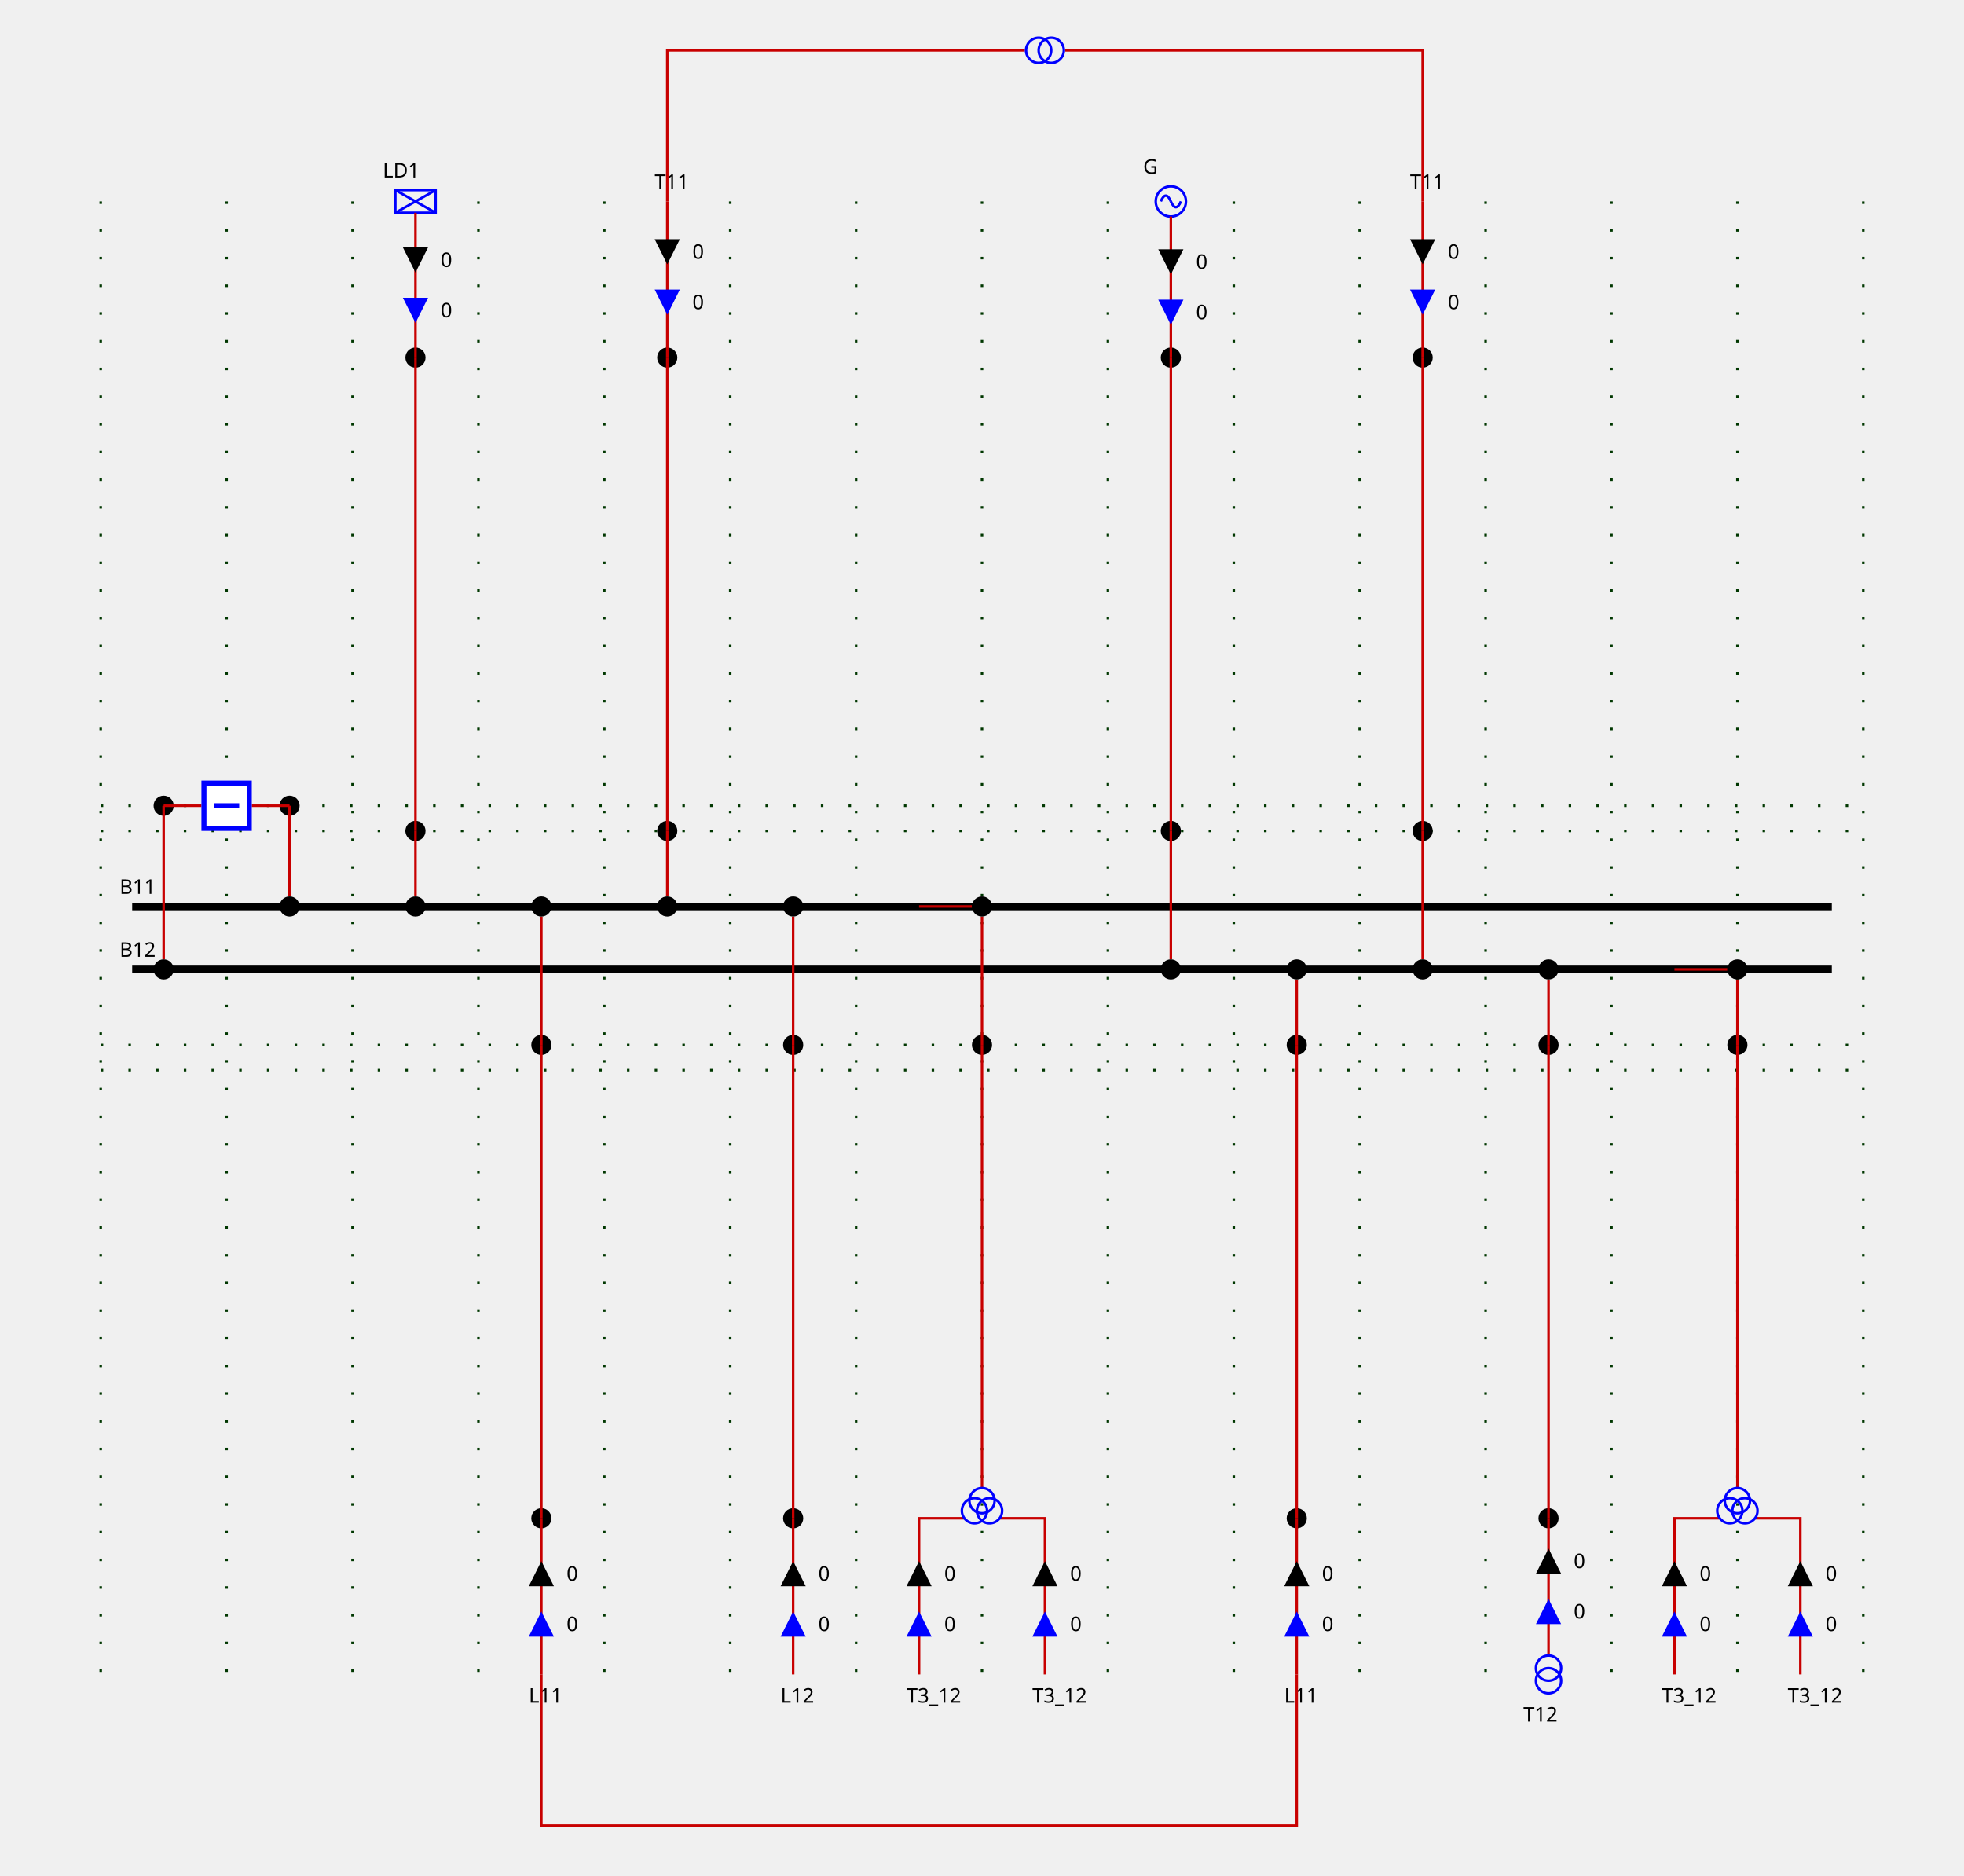
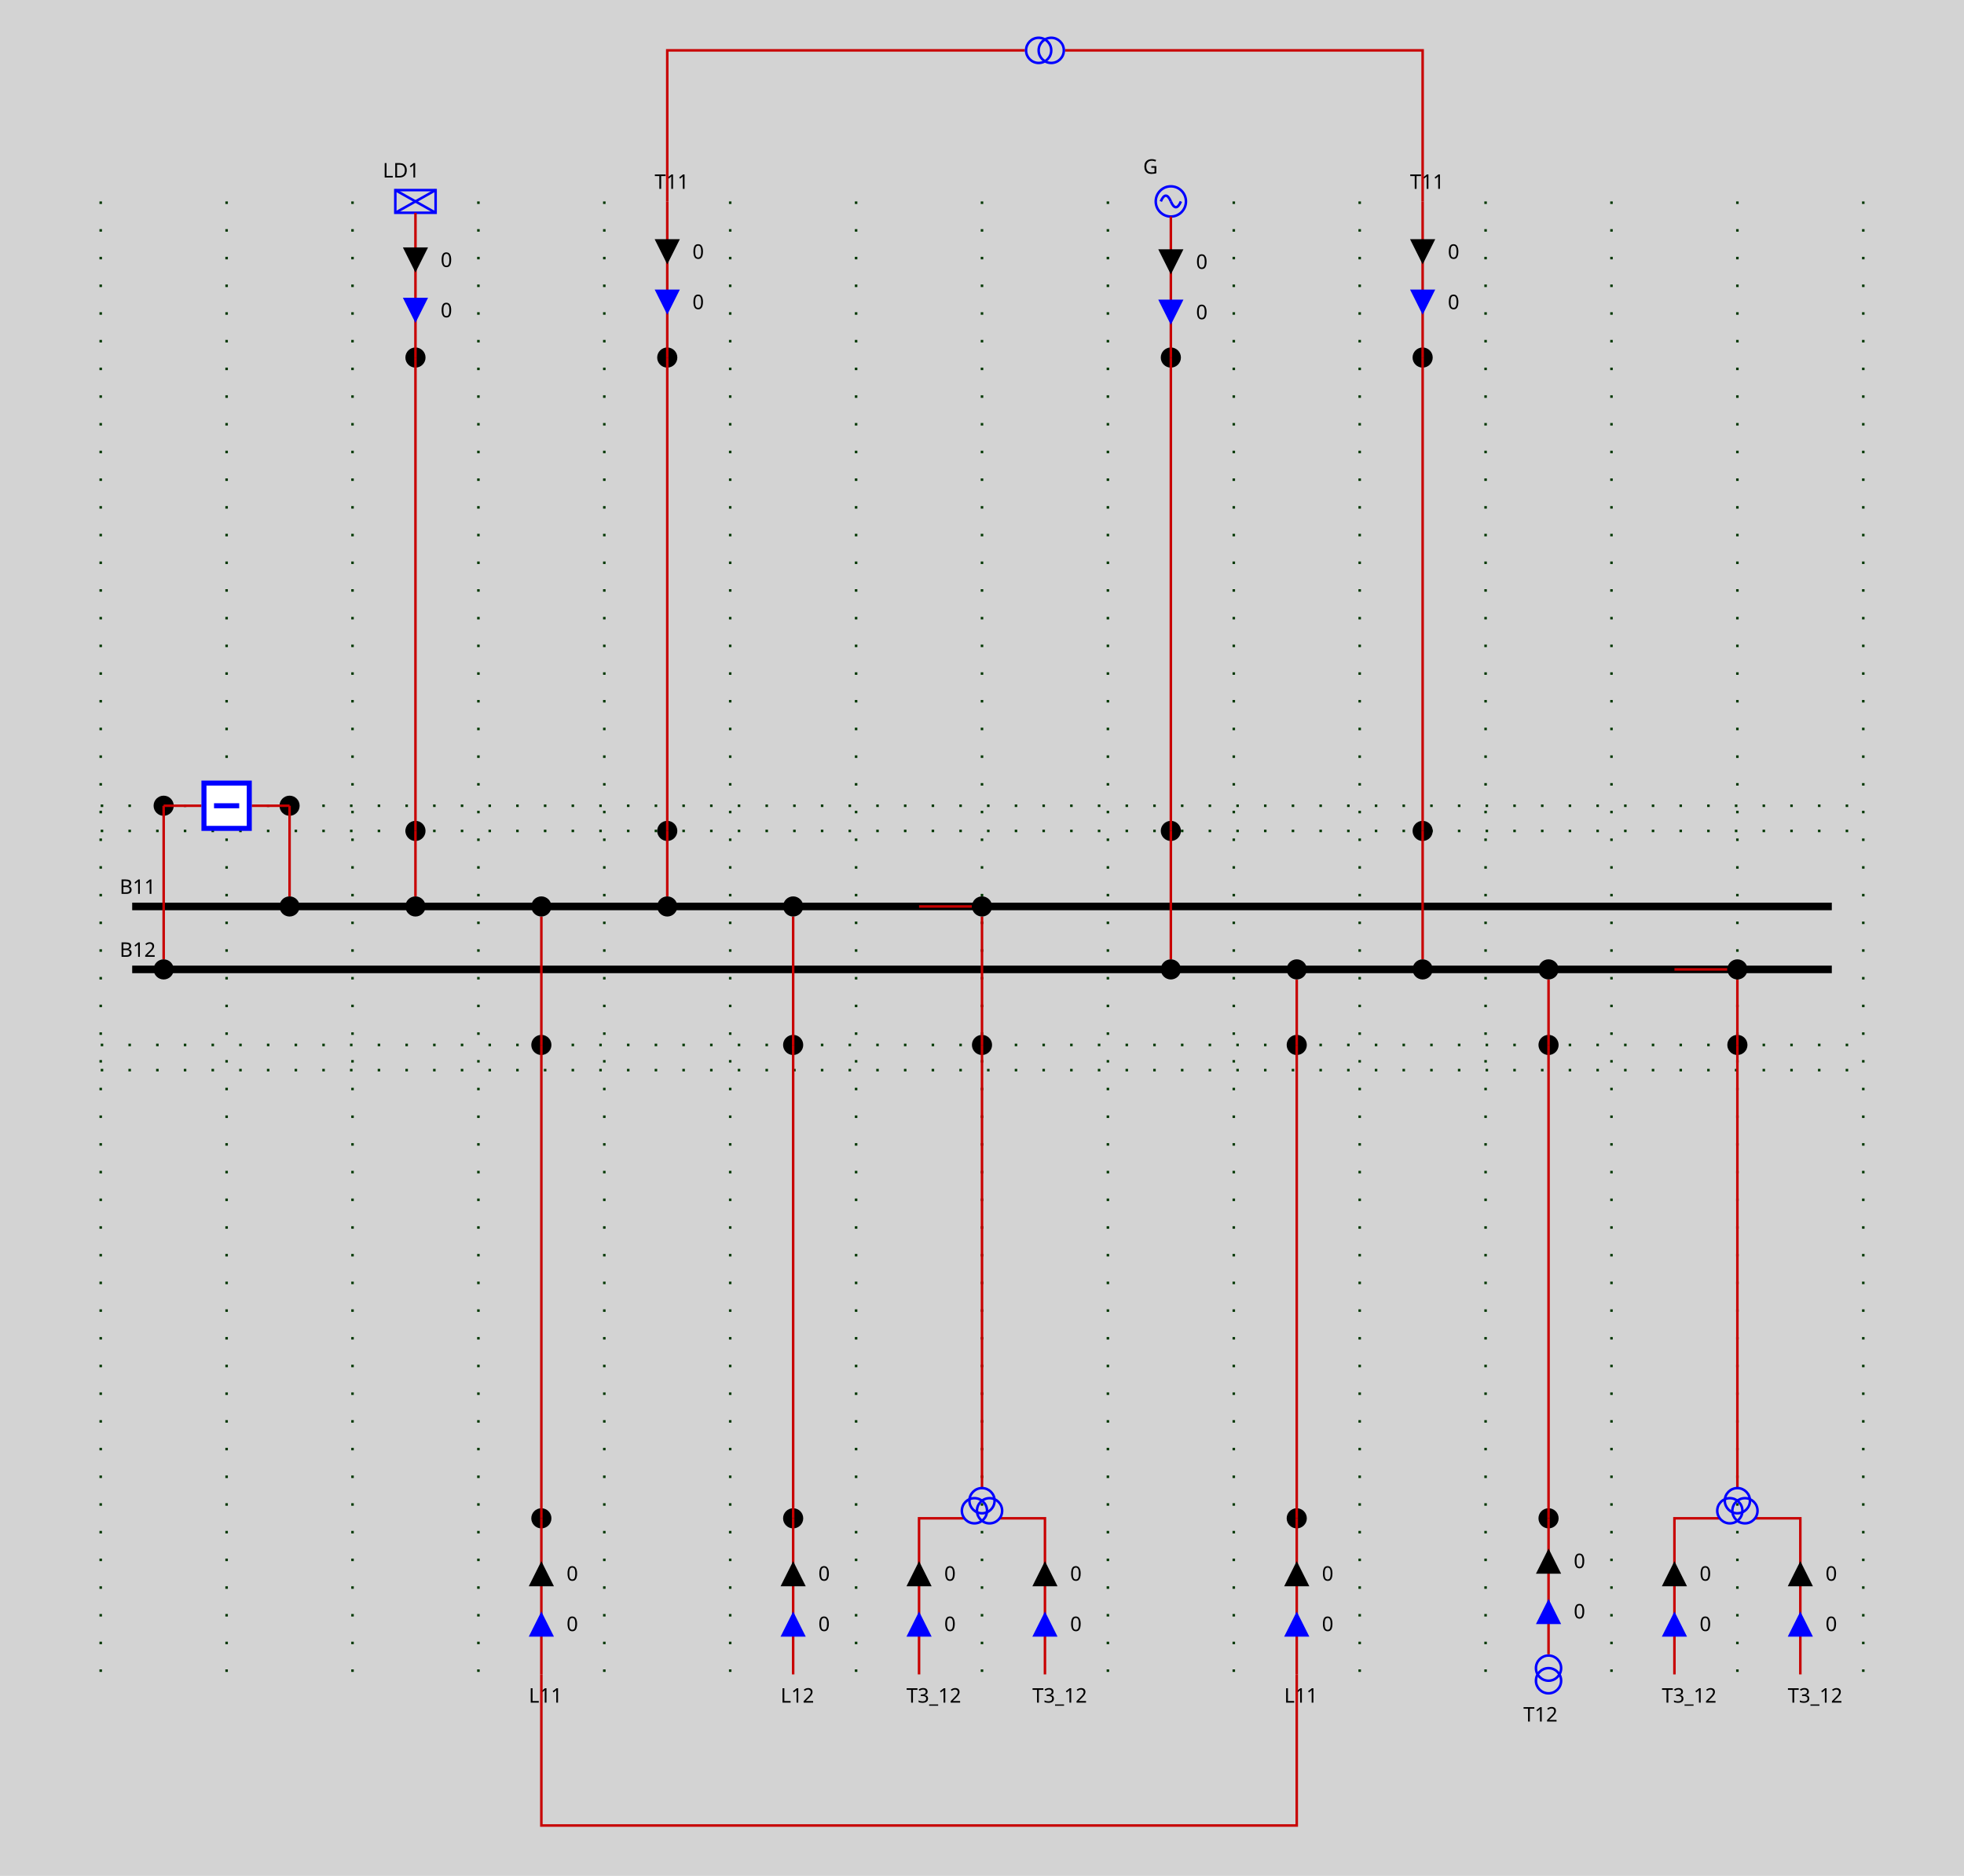
<svg xmlns="http://www.w3.org/2000/svg" height="745.0" viewBox="0 0 780.0 745.0" width="780.0">
  <style>
        
.sld-up .sld-arrow-down {visibility: hidden}
.sld-down .sld-arrow-up {visibility: hidden}
.sld-closed .sld-sw-open {visibility: hidden}
.sld-open .sld-sw-closed {visibility: hidden}
.sld-hidden-node {visibility: hidden}
polyline {fill: none}
.sld-top-feeder .sld-label {dominant-baseline: auto}
.sld-bottom-feeder .sld-label {dominant-baseline: hanging}
.sld-arrow-p .sld-label {dominant-baseline: middle}
.sld-arrow-q .sld-label {dominant-baseline: middle}
.sld-constant-color {stroke: blue; fill: none}
.sld-wire.sld-constant-color {stroke: #c80000}
.sld-node.sld-constant-color {stroke: none; fill: black}
.sld-bus-connection.sld-constant-color {stroke: black}
.sld-busbar-section.sld-constant-color {stroke: black}
.sld-disconnector.sld-constant-color {stroke: black}
.sld-label {stroke: none; fill: black}
+ .sld-frame {fill: lightgrey}
.sld-busbar-section {stroke-width: 3}
.sld-breaker {stroke-width: 2; fill:white}
.sld-disconnector {stroke-width: 3}
.sld-bus-connection {stroke-width: 4}
.sld-vsc {font-size: 7.43px}
.sld-grid {stroke: #003700; stroke-dasharray: 1,10}
.sld-arrow-p {fill:black}
.sld-arrow-q {fill:blue}
.sld-label {font: 8px "Verdana"}
.sld-graph-label {font: 12px "Verdana"}
.sld-flash {stroke: none; fill: black}
.sld-lock {stroke: none; fill: black}


    </style>
+   <rect class="sld-frame" height="100%" width="100%" />
  <g>
    <g class="sld-grid" id="GRID_VL1">
      <line x1="40.0" x2="40.0" y1="80.0" y2="665.0" />
      <line x1="90.0" x2="90.0" y1="80.0" y2="665.0" />
      <line x1="140.0" x2="140.0" y1="80.0" y2="665.0" />
      <line x1="190.0" x2="190.0" y1="80.0" y2="665.0" />
      <line x1="240.0" x2="240.0" y1="80.0" y2="665.0" />
      <line x1="290.0" x2="290.0" y1="80.0" y2="665.0" />
      <line x1="340.0" x2="340.0" y1="80.0" y2="665.0" />
      <line x1="390.0" x2="390.0" y1="80.0" y2="665.0" />
      <line x1="440.0" x2="440.0" y1="80.0" y2="665.0" />
      <line x1="490.0" x2="490.0" y1="80.0" y2="665.0" />
      <line x1="540.0" x2="540.0" y1="80.0" y2="665.0" />
      <line x1="590.0" x2="590.0" y1="80.0" y2="665.0" />
      <line x1="640.0" x2="640.0" y1="80.0" y2="665.0" />
      <line x1="690.0" x2="690.0" y1="80.0" y2="665.0" />
      <line x1="740.0" x2="740.0" y1="80.0" y2="665.0" />
      <line x1="40.0" x2="740.0" y1="330.0" y2="330.0" />
      <line x1="40.0" x2="740.0" y1="415.0" y2="415.0" />
      <line x1="40.0" x2="740.0" y1="320.0" y2="320.0" />
      <line x1="40.0" x2="740.0" y1="425.0" y2="425.0" />
    </g>
    <g class="sld-busbar-section sld-constant-color" id="idB11" transform="translate(52.5,360.0)">
      <line x1="0" x2="675.0" y1="0" y2="0" />
      <text class="sld-label" id="B11_NW_LABEL" x="-5.0" y="-5.0">B11</text>
    </g>
    <g class="sld-busbar-section sld-constant-color" id="idB12" transform="translate(52.5,385.0)">
      <line x1="0" x2="675.0" y1="0" y2="0" />
      <text class="sld-label" id="B12_NW_LABEL" x="-5.0" y="-5.0">B12</text>
    </g>
    <g class="cell idINTERN_32_0" id="idINTERN_32_0">
      <g class="sld-node sld-constant-color" id="idINTERNAL_95_VL1_95_BR1" transform="translate(111.0,316.0)">
        <circle cx="4" cy="4" r="4" />
      </g>
      <g class="sld-node sld-constant-color" id="idINTERNAL_95_VL1_95_BR1" transform="translate(61.0,316.0)">
        <circle cx="4" cy="4" r="4" />
      </g>
      <g class="sld-wire sld-constant-color" id="_95_VL1_95_B11_95_BUSCO_95_BR1">
        <polyline points="115.0,360.0,115.0,360.0" />
      </g>
      <g class="sld-wire sld-constant-color" id="_95_VL1_95_BUSCO_95_BR1_95_INTERNAL_95_VL1_95_BR1">
        <polyline points="115.0,356.0,115.0,320.0" />
      </g>
      <g class="sld-wire sld-constant-color" id="_95_VL1_95_INTERNAL_95_VL1_95_BR1_95_BR1">
        <polyline points="115.0,320.0,100.0,320.0" />
      </g>
      <g class="sld-wire sld-constant-color" id="_95_VL1_95_INTERNAL_95_VL1_95_BR1_95_BR1">
        <polyline points="65.0,320.0,80.0,320.0" />
      </g>
      <g class="sld-wire sld-constant-color" id="_95_VL1_95_BUSCO_95_BR1_95_INTERNAL_95_VL1_95_BR1">
        <polyline points="65.0,381.0,65.0,320.0" />
      </g>
      <g class="sld-wire sld-constant-color" id="_95_VL1_95_B12_95_BUSCO_95_BR1">
        <polyline points="65.0,385.0,65.0,385.0" />
      </g>
      <g class="sld-bus-connection sld-constant-color" id="idBUSCO_95_BR1" transform="translate(111.0,356.0)">
        <circle cx="4" cy="4" r="2" />
      </g>
      <g class="sld-breaker sld-constant-color sld-closed" id="idBR1" transform="translate(80.0,310.0)">
        <path class="sld-sw-closed" d="M1,1 V19 H19 V1z M10,5 V15" transform="rotate(90.0,10.0,10.0)" />
        <path class="sld-sw-open" d="M1,1 V19 H19 V1z M5,10 H15" transform="rotate(90.0,10.0,10.0)" />
      </g>
      <g class="sld-bus-connection sld-constant-color" id="idBUSCO_95_BR1" transform="translate(61.0,381.0)">
        <circle cx="4" cy="4" r="2" />
      </g>
    </g>
    <g class="cell idEXTERN_32_1" id="idEXTERN_32_1">
      <g class="sld-node sld-constant-color" id="idINTERNAL_95_VL1_95_LD1_95_1" transform="translate(161.0,326.0)">
        <circle cx="4" cy="4" r="4" />
      </g>
      <g class="sld-node sld-constant-color" id="idINTERNAL_95_VL1_95_LD1_95_2" transform="translate(161.0,138.0)">
        <circle cx="4" cy="4" r="4" />
      </g>
      <g class="sld-load sld-top-feeder sld-constant-color" id="idLD1" transform="translate(157.0,75.5)">
        <rect height="9" width="16" />
        <line x1="0" x2="16" y1="0" y2="9" />
        <line x1="16" x2="0" y1="0" y2="9" />
        <text class="sld-label" id="LD1_N_LABEL" x="-5.0" y="-5.0">LD1</text>
      </g>
      <g class="sld-wire sld-constant-color" id="_95_VL1_95_B11_95_BUSCO_95_LD1">
        <polyline points="165.0,360.0,165.0,360.0" />
      </g>
      <g class="sld-wire sld-constant-color" id="_95_VL1_95_BUSCO_95_LD1_95_INTERNAL_95_VL1_95_LD1_95_1">
        <polyline points="165.0,356.0,165.0,330.0" />
      </g>
      <g class="sld-wire sld-constant-color" id="_95_VL1_95_INTERNAL_95_VL1_95_LD1_95_1_95_INTERNAL_95_VL1_95_LD1_95_2">
        <polyline points="165.0,330.0,165.0,142.0" />
      </g>
      <g class="sld-wire sld-constant-color" id="_95_VL1_95_INTERNAL_95_VL1_95_LD1_95_2_95_LD1">
        <polyline points="165.0,142.0,165.0,84.5" />
      </g>
      <g class="sld-arrow-p sld-down" id="_95_VL1_95_INTERNAL_95_VL1_95_LD1_95_2_95_LD1_ARROW1" transform="translate(160.0,98.25)">
        <polygon class="sld-arrow-down" points="0,0 10,0 5,10" />
        <polygon class="sld-arrow-up" points="5,0 10,10 0,10" />
        <text class="sld-label" x="15.0" y="5.0">0</text>
      </g>
      <g class="sld-arrow-q sld-down" id="_95_VL1_95_INTERNAL_95_VL1_95_LD1_95_2_95_LD1_ARROW2" transform="translate(160.0,118.25)">
        <polygon class="sld-arrow-down" points="0,0 10,0 5,10" />
        <polygon class="sld-arrow-up" points="5,0 10,10 0,10" />
        <text class="sld-label" x="15.0" y="5.0">0</text>
      </g>
      <g class="sld-bus-connection sld-constant-color" id="idBUSCO_95_LD1" transform="translate(161.0,356.0)">
        <circle cx="4" cy="4" r="2" />
      </g>
    </g>
    <g class="cell idEXTERN_32_2" id="idEXTERN_32_2">
      <g class="sld-node sld-constant-color" id="idINTERNAL_95_VL1_95_L11_95_ONE_95_1" transform="translate(211.0,411.0)">
        <circle cx="4" cy="4" r="4" />
      </g>
      <g class="sld-node sld-constant-color" id="idINTERNAL_95_VL1_95_L11_95_ONE_95_2" transform="translate(211.0,599.0)">
        <circle cx="4" cy="4" r="4" />
      </g>
      <g class="sld-bottom-feeder sld-constant-color" id="idL11_95_ONE" transform="translate(215.0,665.0)">
        <text class="sld-label" id="L11_ONE_S_LABEL" x="-5.0" y="5.0">L11</text>
      </g>
      <g class="sld-wire sld-constant-color" id="_95_VL1_95_B11_95_BUSCO_95_L11_95_ONE">
        <polyline points="215.0,360.0,215.0,360.0" />
      </g>
      <g class="sld-wire sld-constant-color" id="_95_VL1_95_BUSCO_95_L11_95_ONE_95_INTERNAL_95_VL1_95_L11_95_ONE_95_1">
        <polyline points="215.0,364.0,215.0,415.0" />
      </g>
      <g class="sld-wire sld-constant-color" id="_95_VL1_95_INTERNAL_95_VL1_95_L11_95_ONE_95_1_95_INTERNAL_95_VL1_95_L11_95_ONE_95_2">
        <polyline points="215.0,415.0,215.0,603.0" />
      </g>
      <g class="sld-wire sld-constant-color" id="_95_VL1_95_INTERNAL_95_VL1_95_L11_95_ONE_95_2_95_L11_95_ONE">
        <polyline points="215.0,603.0,215.0,665.0" />
      </g>
      <g class="sld-arrow-q sld-down" id="_95_VL1_95_INTERNAL_95_VL1_95_L11_95_ONE_95_2_95_L11_95_ONE_ARROW2" transform="translate(210.0,640.0)">
        <polygon class="sld-arrow-down" points="0,0 10,0 5,10" transform="rotate(180.0,5.0,5.0)" />
        <polygon class="sld-arrow-up" points="5,0 10,10 0,10" transform="rotate(180.0,5.0,5.0)" />
        <text class="sld-label" x="15.0" y="5.0">0</text>
      </g>
      <g class="sld-arrow-p sld-down" id="_95_VL1_95_INTERNAL_95_VL1_95_L11_95_ONE_95_2_95_L11_95_ONE_ARROW1" transform="translate(210.0,620.0)">
        <polygon class="sld-arrow-down" points="0,0 10,0 5,10" transform="rotate(180.0,5.0,5.0)" />
        <polygon class="sld-arrow-up" points="5,0 10,10 0,10" transform="rotate(180.0,5.0,5.0)" />
        <text class="sld-label" x="15.0" y="5.0">0</text>
      </g>
      <g class="sld-bus-connection sld-constant-color" id="idBUSCO_95_L11_95_ONE" transform="translate(211.0,356.0)">
        <circle cx="4" cy="4" r="2" />
      </g>
    </g>
    <g class="cell idEXTERN_32_3" id="idEXTERN_32_3">
      <g class="sld-node sld-constant-color" id="idINTERNAL_95_VL1_95_T11_95_ONE_95_1" transform="translate(261.0,326.0)">
        <circle cx="4" cy="4" r="4" />
      </g>
      <g class="sld-node sld-constant-color" id="idINTERNAL_95_VL1_95_T11_95_ONE_95_2" transform="translate(261.0,138.0)">
        <circle cx="4" cy="4" r="4" />
      </g>
      <g class="sld-top-feeder sld-constant-color" id="idT11_95_ONE" transform="translate(265.0,80.0)">
        <text class="sld-label" id="T11_ONE_N_LABEL" x="-5.0" y="-5.0">T11</text>
      </g>
      <g class="sld-wire sld-constant-color" id="_95_VL1_95_B11_95_BUSCO_95_T11_95_ONE">
        <polyline points="265.0,360.0,265.0,360.0" />
      </g>
      <g class="sld-wire sld-constant-color" id="_95_VL1_95_BUSCO_95_T11_95_ONE_95_INTERNAL_95_VL1_95_T11_95_ONE_95_1">
        <polyline points="265.0,356.0,265.0,330.0" />
      </g>
      <g class="sld-wire sld-constant-color" id="_95_VL1_95_INTERNAL_95_VL1_95_T11_95_ONE_95_1_95_INTERNAL_95_VL1_95_T11_95_ONE_95_2">
        <polyline points="265.0,330.0,265.0,142.0" />
      </g>
      <g class="sld-wire sld-constant-color" id="_95_VL1_95_INTERNAL_95_VL1_95_T11_95_ONE_95_2_95_T11_95_ONE">
        <polyline points="265.0,142.0,265.0,80.0" />
      </g>
      <g class="sld-arrow-p sld-down" id="_95_VL1_95_INTERNAL_95_VL1_95_T11_95_ONE_95_2_95_T11_95_ONE_ARROW1" transform="translate(260.0,95.0)">
        <polygon class="sld-arrow-down" points="0,0 10,0 5,10" />
        <polygon class="sld-arrow-up" points="5,0 10,10 0,10" />
        <text class="sld-label" x="15.0" y="5.0">0</text>
      </g>
      <g class="sld-arrow-q sld-down" id="_95_VL1_95_INTERNAL_95_VL1_95_T11_95_ONE_95_2_95_T11_95_ONE_ARROW2" transform="translate(260.0,115.0)">
        <polygon class="sld-arrow-down" points="0,0 10,0 5,10" />
        <polygon class="sld-arrow-up" points="5,0 10,10 0,10" />
        <text class="sld-label" x="15.0" y="5.0">0</text>
      </g>
      <g class="sld-bus-connection sld-constant-color" id="idBUSCO_95_T11_95_ONE" transform="translate(261.0,356.0)">
        <circle cx="4" cy="4" r="2" />
      </g>
    </g>
    <g class="cell idEXTERN_32_4" id="idEXTERN_32_4">
      <g class="sld-node sld-constant-color" id="idINTERNAL_95_VL1_95_L12_95_ONE_95_1" transform="translate(311.0,411.0)">
        <circle cx="4" cy="4" r="4" />
      </g>
      <g class="sld-node sld-constant-color" id="idINTERNAL_95_VL1_95_L12_95_ONE_95_2" transform="translate(311.0,599.0)">
        <circle cx="4" cy="4" r="4" />
      </g>
      <g class="sld-bottom-feeder sld-constant-color" id="idL12_95_ONE" transform="translate(315.0,665.0)">
        <text class="sld-label" id="L12_ONE_S_LABEL" x="-5.0" y="5.0">L12</text>
      </g>
      <g class="sld-wire sld-constant-color" id="_95_VL1_95_B11_95_BUSCO_95_L12_95_ONE">
        <polyline points="315.0,360.0,315.0,360.0" />
      </g>
      <g class="sld-wire sld-constant-color" id="_95_VL1_95_BUSCO_95_L12_95_ONE_95_INTERNAL_95_VL1_95_L12_95_ONE_95_1">
        <polyline points="315.0,364.0,315.0,415.0" />
      </g>
      <g class="sld-wire sld-constant-color" id="_95_VL1_95_INTERNAL_95_VL1_95_L12_95_ONE_95_1_95_INTERNAL_95_VL1_95_L12_95_ONE_95_2">
        <polyline points="315.0,415.0,315.0,603.0" />
      </g>
      <g class="sld-wire sld-constant-color" id="_95_VL1_95_INTERNAL_95_VL1_95_L12_95_ONE_95_2_95_L12_95_ONE">
        <polyline points="315.0,603.0,315.0,665.0" />
      </g>
      <g class="sld-arrow-q sld-down" id="_95_VL1_95_INTERNAL_95_VL1_95_L12_95_ONE_95_2_95_L12_95_ONE_ARROW2" transform="translate(310.0,640.0)">
        <polygon class="sld-arrow-down" points="0,0 10,0 5,10" transform="rotate(180.0,5.0,5.0)" />
        <polygon class="sld-arrow-up" points="5,0 10,10 0,10" transform="rotate(180.0,5.0,5.0)" />
        <text class="sld-label" x="15.0" y="5.0">0</text>
      </g>
      <g class="sld-arrow-p sld-down" id="_95_VL1_95_INTERNAL_95_VL1_95_L12_95_ONE_95_2_95_L12_95_ONE_ARROW1" transform="translate(310.0,620.0)">
        <polygon class="sld-arrow-down" points="0,0 10,0 5,10" transform="rotate(180.0,5.0,5.0)" />
        <polygon class="sld-arrow-up" points="5,0 10,10 0,10" transform="rotate(180.0,5.0,5.0)" />
        <text class="sld-label" x="15.0" y="5.0">0</text>
      </g>
      <g class="sld-bus-connection sld-constant-color" id="idBUSCO_95_L12_95_ONE" transform="translate(311.0,356.0)">
        <circle cx="4" cy="4" r="2" />
      </g>
    </g>
    <g class="cell idEXTERN_32_5" id="idEXTERN_32_5">
      <g class="sld-node sld-constant-color" id="idINTERNAL_95_VL1_95_T3_95_12" transform="translate(386.0,411.0)">
        <circle cx="4" cy="4" r="4" />
      </g>
      <g class="sld-bottom-feeder sld-constant-color" id="idT3_95_12_95_TWO" transform="translate(365.0,665.0)">
        <text class="sld-label" id="T3_12_TWO_S_LABEL" x="-5.0" y="5.0">T3_12</text>
      </g>
      <g class="sld-bottom-feeder sld-constant-color" id="idT3_95_12_95_THREE" transform="translate(415.0,665.0)">
        <text class="sld-label" id="T3_12_THREE_S_LABEL" x="-5.0" y="5.0">T3_12</text>
      </g>
      <g class="sld-wire sld-constant-color" id="_95_VL1_95_B11_95_BUSCO_95_T3_95_12">
        <polyline points="365.0,360.0,386.0,360.0" />
      </g>
      <g class="sld-wire sld-constant-color" id="_95_VL1_95_BUSCO_95_T3_95_12_95_INTERNAL_95_VL1_95_T3_95_12">
        <polyline points="390.0,364.0,390.0,415.0" />
      </g>
      <g class="sld-wire sld-constant-color" id="_95_VL1_95_INTERNAL_95_VL1_95_T3_95_12_95_T3_95_12">
        <polyline points="390.0,415.0,390.0,591.0" />
      </g>
      <g class="sld-wire sld-constant-color" id="_95_VL1_95_T3_95_12_95_T3_95_12_95_TWO">
        <polyline points="383.0,603.0,365.0,603.0,365.0,665.0" />
      </g>
      <g class="sld-arrow-q sld-down" id="_95_VL1_95_T3_95_12_95_T3_95_12_95_TWO_ARROW2" transform="translate(360.0,640.0)">
        <polygon class="sld-arrow-down" points="0,0 10,0 5,10" transform="rotate(180.0,5.0,5.0)" />
        <polygon class="sld-arrow-up" points="5,0 10,10 0,10" transform="rotate(180.0,5.0,5.0)" />
        <text class="sld-label" x="15.0" y="5.0">0</text>
      </g>
      <g class="sld-arrow-p sld-down" id="_95_VL1_95_T3_95_12_95_T3_95_12_95_TWO_ARROW1" transform="translate(360.0,620.0)">
        <polygon class="sld-arrow-down" points="0,0 10,0 5,10" transform="rotate(180.0,5.0,5.0)" />
        <polygon class="sld-arrow-up" points="5,0 10,10 0,10" transform="rotate(180.0,5.0,5.0)" />
        <text class="sld-label" x="15.0" y="5.0">0</text>
      </g>
      <g class="sld-wire sld-constant-color" id="_95_VL1_95_T3_95_12_95_T3_95_12_95_THREE">
        <polyline points="397.0,603.0,415.0,603.0,415.0,665.0" />
      </g>
      <g class="sld-arrow-q sld-down" id="_95_VL1_95_T3_95_12_95_T3_95_12_95_THREE_ARROW2" transform="translate(410.0,640.0)">
        <polygon class="sld-arrow-down" points="0,0 10,0 5,10" transform="rotate(180.0,5.0,5.0)" />
        <polygon class="sld-arrow-up" points="5,0 10,10 0,10" transform="rotate(180.0,5.0,5.0)" />
        <text class="sld-label" x="15.0" y="5.0">0</text>
      </g>
      <g class="sld-arrow-p sld-down" id="_95_VL1_95_T3_95_12_95_T3_95_12_95_THREE_ARROW1" transform="translate(410.0,620.0)">
        <polygon class="sld-arrow-down" points="0,0 10,0 5,10" transform="rotate(180.0,5.0,5.0)" />
        <polygon class="sld-arrow-up" points="5,0 10,10 0,10" transform="rotate(180.0,5.0,5.0)" />
        <text class="sld-label" x="15.0" y="5.0">0</text>
      </g>
      <g class="sld-bus-connection sld-constant-color" id="idBUSCO_95_T3_95_12" transform="translate(386.0,356.0)">
        <circle cx="4" cy="4" r="2" />
      </g>
      <g class="sld-three-wt sld-constant-color" id="idT3_95_12" transform="translate(382.0,591.0)">
        <circle cx="5" cy="15" r="5" transform="rotate(180.0,8.0,12.0)" />
        <circle cx="11" cy="15" r="5" transform="rotate(180.0,8.0,12.0)" />
        <circle cx="8" cy="19" r="5" transform="rotate(180.0,8.0,12.0)" />
      </g>
    </g>
    <g class="cell idEXTERN_32_6" id="idEXTERN_32_6">
      <g class="sld-node sld-constant-color" id="idINTERNAL_95_VL1_95_G_95_1" transform="translate(461.0,326.0)">
        <circle cx="4" cy="4" r="4" />
      </g>
      <g class="sld-node sld-constant-color" id="idINTERNAL_95_VL1_95_G_95_2" transform="translate(461.0,138.0)">
        <circle cx="4" cy="4" r="4" />
      </g>
      <g class="sld-generator sld-top-feeder sld-constant-color" id="idG" transform="translate(459.0,74.0)">
        <circle cx="6" cy="6" r="6" />
        <path d="M6,6 A 6 40 0 0 0 2,6" />
        <path d="M6,6 A 6 40 0 0 0 10,6" />
        <text class="sld-label" id="G_N_LABEL" x="-5.0" y="-5.0">G</text>
      </g>
      <g class="sld-wire sld-constant-color" id="_95_VL1_95_B12_95_BUSCO_95_G">
        <polyline points="465.0,385.0,465.0,385.0" />
      </g>
      <g class="sld-wire sld-constant-color" id="_95_VL1_95_BUSCO_95_G_95_INTERNAL_95_VL1_95_G_95_1">
        <polyline points="465.0,381.0,465.0,330.0" />
      </g>
      <g class="sld-wire sld-constant-color" id="_95_VL1_95_INTERNAL_95_VL1_95_G_95_1_95_INTERNAL_95_VL1_95_G_95_2">
        <polyline points="465.0,330.0,465.0,142.0" />
      </g>
      <g class="sld-wire sld-constant-color" id="_95_VL1_95_INTERNAL_95_VL1_95_G_95_2_95_G">
        <polyline points="465.0,142.0,465.0,86.0" />
      </g>
      <g class="sld-arrow-p sld-down" id="_95_VL1_95_INTERNAL_95_VL1_95_G_95_2_95_G_ARROW1" transform="translate(460.0,99.0)">
        <polygon class="sld-arrow-down" points="0,0 10,0 5,10" />
        <polygon class="sld-arrow-up" points="5,0 10,10 0,10" />
        <text class="sld-label" x="15.0" y="5.0">0</text>
      </g>
      <g class="sld-arrow-q sld-down" id="_95_VL1_95_INTERNAL_95_VL1_95_G_95_2_95_G_ARROW2" transform="translate(460.0,119.0)">
        <polygon class="sld-arrow-down" points="0,0 10,0 5,10" />
        <polygon class="sld-arrow-up" points="5,0 10,10 0,10" />
        <text class="sld-label" x="15.0" y="5.0">0</text>
      </g>
      <g class="sld-bus-connection sld-constant-color" id="idBUSCO_95_G" transform="translate(461.0,381.0)">
        <circle cx="4" cy="4" r="2" />
      </g>
    </g>
    <g class="cell idEXTERN_32_7" id="idEXTERN_32_7">
      <g class="sld-node sld-constant-color" id="idINTERNAL_95_VL1_95_L11_95_TWO_95_1" transform="translate(511.0,411.0)">
        <circle cx="4" cy="4" r="4" />
      </g>
      <g class="sld-node sld-constant-color" id="idINTERNAL_95_VL1_95_L11_95_TWO_95_2" transform="translate(511.0,599.0)">
        <circle cx="4" cy="4" r="4" />
      </g>
      <g class="sld-bottom-feeder sld-constant-color" id="idL11_95_TWO" transform="translate(515.0,665.0)">
        <text class="sld-label" id="L11_TWO_S_LABEL" x="-5.0" y="5.0">L11</text>
      </g>
      <g class="sld-wire sld-constant-color" id="_95_VL1_95_B12_95_BUSCO_95_L11_95_TWO">
        <polyline points="515.0,385.0,515.0,385.0" />
      </g>
      <g class="sld-wire sld-constant-color" id="_95_VL1_95_BUSCO_95_L11_95_TWO_95_INTERNAL_95_VL1_95_L11_95_TWO_95_1">
        <polyline points="515.0,389.0,515.0,415.0" />
      </g>
      <g class="sld-wire sld-constant-color" id="_95_VL1_95_INTERNAL_95_VL1_95_L11_95_TWO_95_1_95_INTERNAL_95_VL1_95_L11_95_TWO_95_2">
        <polyline points="515.0,415.0,515.0,603.0" />
      </g>
      <g class="sld-wire sld-constant-color" id="_95_VL1_95_INTERNAL_95_VL1_95_L11_95_TWO_95_2_95_L11_95_TWO">
        <polyline points="515.0,603.0,515.0,665.0" />
      </g>
      <g class="sld-arrow-q sld-down" id="_95_VL1_95_INTERNAL_95_VL1_95_L11_95_TWO_95_2_95_L11_95_TWO_ARROW2" transform="translate(510.0,640.0)">
        <polygon class="sld-arrow-down" points="0,0 10,0 5,10" transform="rotate(180.0,5.0,5.0)" />
        <polygon class="sld-arrow-up" points="5,0 10,10 0,10" transform="rotate(180.0,5.0,5.0)" />
        <text class="sld-label" x="15.0" y="5.0">0</text>
      </g>
      <g class="sld-arrow-p sld-down" id="_95_VL1_95_INTERNAL_95_VL1_95_L11_95_TWO_95_2_95_L11_95_TWO_ARROW1" transform="translate(510.0,620.0)">
        <polygon class="sld-arrow-down" points="0,0 10,0 5,10" transform="rotate(180.0,5.0,5.0)" />
        <polygon class="sld-arrow-up" points="5,0 10,10 0,10" transform="rotate(180.0,5.0,5.0)" />
        <text class="sld-label" x="15.0" y="5.0">0</text>
      </g>
      <g class="sld-bus-connection sld-constant-color" id="idBUSCO_95_L11_95_TWO" transform="translate(511.0,381.0)">
        <circle cx="4" cy="4" r="2" />
      </g>
    </g>
    <g class="cell idEXTERN_32_8" id="idEXTERN_32_8">
      <g class="sld-node sld-constant-color" id="idINTERNAL_95_VL1_95_T11_95_TWO_95_1" transform="translate(561.0,326.0)">
        <circle cx="4" cy="4" r="4" />
      </g>
      <g class="sld-node sld-constant-color" id="idINTERNAL_95_VL1_95_T11_95_TWO_95_2" transform="translate(561.0,138.0)">
        <circle cx="4" cy="4" r="4" />
      </g>
      <g class="sld-top-feeder sld-constant-color" id="idT11_95_TWO" transform="translate(565.0,80.0)">
        <text class="sld-label" id="T11_TWO_N_LABEL" x="-5.0" y="-5.0">T11</text>
      </g>
      <g class="sld-wire sld-constant-color" id="_95_VL1_95_B12_95_BUSCO_95_T11_95_TWO">
        <polyline points="565.0,385.0,565.0,385.0" />
      </g>
      <g class="sld-wire sld-constant-color" id="_95_VL1_95_BUSCO_95_T11_95_TWO_95_INTERNAL_95_VL1_95_T11_95_TWO_95_1">
        <polyline points="565.0,381.0,565.0,330.0" />
      </g>
      <g class="sld-wire sld-constant-color" id="_95_VL1_95_INTERNAL_95_VL1_95_T11_95_TWO_95_1_95_INTERNAL_95_VL1_95_T11_95_TWO_95_2">
        <polyline points="565.0,330.0,565.0,142.0" />
      </g>
      <g class="sld-wire sld-constant-color" id="_95_VL1_95_INTERNAL_95_VL1_95_T11_95_TWO_95_2_95_T11_95_TWO">
        <polyline points="565.0,142.0,565.0,80.0" />
      </g>
      <g class="sld-arrow-p sld-down" id="_95_VL1_95_INTERNAL_95_VL1_95_T11_95_TWO_95_2_95_T11_95_TWO_ARROW1" transform="translate(560.0,95.0)">
        <polygon class="sld-arrow-down" points="0,0 10,0 5,10" />
        <polygon class="sld-arrow-up" points="5,0 10,10 0,10" />
        <text class="sld-label" x="15.0" y="5.0">0</text>
      </g>
      <g class="sld-arrow-q sld-down" id="_95_VL1_95_INTERNAL_95_VL1_95_T11_95_TWO_95_2_95_T11_95_TWO_ARROW2" transform="translate(560.0,115.0)">
        <polygon class="sld-arrow-down" points="0,0 10,0 5,10" />
        <polygon class="sld-arrow-up" points="5,0 10,10 0,10" />
        <text class="sld-label" x="15.0" y="5.0">0</text>
      </g>
      <g class="sld-bus-connection sld-constant-color" id="idBUSCO_95_T11_95_TWO" transform="translate(561.0,381.0)">
        <circle cx="4" cy="4" r="2" />
      </g>
    </g>
    <g class="cell idEXTERN_32_9" id="idEXTERN_32_9">
      <g class="sld-node sld-constant-color" id="idINTERNAL_95_VL1_95_T12_95_ONE_95_1" transform="translate(611.0,411.0)">
        <circle cx="4" cy="4" r="4" />
      </g>
      <g class="sld-node sld-constant-color" id="idINTERNAL_95_VL1_95_T12_95_ONE_95_2" transform="translate(611.0,599.0)">
        <circle cx="4" cy="4" r="4" />
      </g>
      <g class="sld-two-wt sld-bottom-feeder sld-constant-color" id="idT12_95_ONE" transform="translate(610.0,657.5)">
        <circle cx="5" cy="10" r="5" transform="rotate(180.0,5.0,7.5)" />
        <circle cx="5" cy="5" r="5" transform="rotate(180.0,5.0,7.5)" />
        <text class="sld-label" id="T12_ONE_S_LABEL" x="-5.0" y="20.0">T12</text>
      </g>
      <g class="sld-wire sld-constant-color" id="_95_VL1_95_B12_95_BUSCO_95_T12_95_ONE">
        <polyline points="615.0,385.0,615.0,385.0" />
      </g>
      <g class="sld-wire sld-constant-color" id="_95_VL1_95_BUSCO_95_T12_95_ONE_95_INTERNAL_95_VL1_95_T12_95_ONE_95_1">
        <polyline points="615.0,389.0,615.0,415.0" />
      </g>
      <g class="sld-wire sld-constant-color" id="_95_VL1_95_INTERNAL_95_VL1_95_T12_95_ONE_95_1_95_INTERNAL_95_VL1_95_T12_95_ONE_95_2">
        <polyline points="615.0,415.0,615.0,603.0" />
      </g>
      <g class="sld-wire sld-constant-color" id="_95_VL1_95_INTERNAL_95_VL1_95_T12_95_ONE_95_2_95_T12_95_ONE">
        <polyline points="615.0,603.0,615.0,657.0" />
      </g>
      <g class="sld-arrow-q sld-down" id="_95_VL1_95_INTERNAL_95_VL1_95_T12_95_ONE_95_2_95_T12_95_ONE_ARROW2" transform="translate(610.0,635.0)">
        <polygon class="sld-arrow-down" points="0,0 10,0 5,10" transform="rotate(180.0,5.0,5.0)" />
        <polygon class="sld-arrow-up" points="5,0 10,10 0,10" transform="rotate(180.0,5.0,5.0)" />
        <text class="sld-label" x="15.0" y="5.0">0</text>
      </g>
      <g class="sld-arrow-p sld-down" id="_95_VL1_95_INTERNAL_95_VL1_95_T12_95_ONE_95_2_95_T12_95_ONE_ARROW1" transform="translate(610.0,615.0)">
        <polygon class="sld-arrow-down" points="0,0 10,0 5,10" transform="rotate(180.0,5.0,5.0)" />
        <polygon class="sld-arrow-up" points="5,0 10,10 0,10" transform="rotate(180.0,5.0,5.0)" />
        <text class="sld-label" x="15.0" y="5.0">0</text>
      </g>
      <g class="sld-bus-connection sld-constant-color" id="idBUSCO_95_T12_95_ONE" transform="translate(611.0,381.0)">
        <circle cx="4" cy="4" r="2" />
      </g>
    </g>
    <g class="cell idEXTERN_32_10" id="idEXTERN_32_10">
      <g class="sld-node sld-constant-color" id="idINTERNAL_95_VL1_95_T3_95_12" transform="translate(686.0,411.0)">
        <circle cx="4" cy="4" r="4" />
      </g>
      <g class="sld-bottom-feeder sld-constant-color" id="idT3_95_12_95_ONE" transform="translate(665.0,665.0)">
        <text class="sld-label" id="T3_12_ONE_S_LABEL" x="-5.0" y="5.0">T3_12</text>
      </g>
      <g class="sld-bottom-feeder sld-constant-color" id="idT3_95_12_95_THREE" transform="translate(715.0,665.0)">
        <text class="sld-label" id="T3_12_THREE_S_LABEL" x="-5.0" y="5.0">T3_12</text>
      </g>
      <g class="sld-wire sld-constant-color" id="_95_VL1_95_B12_95_BUSCO_95_T3_95_12">
        <polyline points="665.0,385.0,686.0,385.0" />
      </g>
      <g class="sld-wire sld-constant-color" id="_95_VL1_95_BUSCO_95_T3_95_12_95_INTERNAL_95_VL1_95_T3_95_12">
        <polyline points="690.0,389.0,690.0,415.0" />
      </g>
      <g class="sld-wire sld-constant-color" id="_95_VL1_95_INTERNAL_95_VL1_95_T3_95_12_95_T3_95_12">
        <polyline points="690.0,415.0,690.0,591.0" />
      </g>
      <g class="sld-wire sld-constant-color" id="_95_VL1_95_T3_95_12_95_T3_95_12_95_ONE">
        <polyline points="683.0,603.0,665.0,603.0,665.0,665.0" />
      </g>
      <g class="sld-arrow-q sld-down" id="_95_VL1_95_T3_95_12_95_T3_95_12_95_ONE_ARROW2" transform="translate(660.0,640.0)">
        <polygon class="sld-arrow-down" points="0,0 10,0 5,10" transform="rotate(180.0,5.0,5.0)" />
        <polygon class="sld-arrow-up" points="5,0 10,10 0,10" transform="rotate(180.0,5.0,5.0)" />
        <text class="sld-label" x="15.0" y="5.0">0</text>
      </g>
      <g class="sld-arrow-p sld-down" id="_95_VL1_95_T3_95_12_95_T3_95_12_95_ONE_ARROW1" transform="translate(660.0,620.0)">
        <polygon class="sld-arrow-down" points="0,0 10,0 5,10" transform="rotate(180.0,5.0,5.0)" />
        <polygon class="sld-arrow-up" points="5,0 10,10 0,10" transform="rotate(180.0,5.0,5.0)" />
        <text class="sld-label" x="15.0" y="5.0">0</text>
      </g>
      <g class="sld-wire sld-constant-color" id="_95_VL1_95_T3_95_12_95_T3_95_12_95_THREE">
        <polyline points="697.0,603.0,715.0,603.0,715.0,665.0" />
      </g>
      <g class="sld-arrow-q sld-down" id="_95_VL1_95_T3_95_12_95_T3_95_12_95_THREE_ARROW2" transform="translate(710.0,640.0)">
        <polygon class="sld-arrow-down" points="0,0 10,0 5,10" transform="rotate(180.0,5.0,5.0)" />
        <polygon class="sld-arrow-up" points="5,0 10,10 0,10" transform="rotate(180.0,5.0,5.0)" />
        <text class="sld-label" x="15.0" y="5.0">0</text>
      </g>
      <g class="sld-arrow-p sld-down" id="_95_VL1_95_T3_95_12_95_T3_95_12_95_THREE_ARROW1" transform="translate(710.0,620.0)">
        <polygon class="sld-arrow-down" points="0,0 10,0 5,10" transform="rotate(180.0,5.0,5.0)" />
        <polygon class="sld-arrow-up" points="5,0 10,10 0,10" transform="rotate(180.0,5.0,5.0)" />
        <text class="sld-label" x="15.0" y="5.0">0</text>
      </g>
      <g class="sld-bus-connection sld-constant-color" id="idBUSCO_95_T3_95_12" transform="translate(686.0,381.0)">
        <circle cx="4" cy="4" r="2" />
      </g>
      <g class="sld-three-wt sld-constant-color" id="idT3_95_12" transform="translate(682.0,591.0)">
        <circle cx="5" cy="15" r="5" transform="rotate(180.0,8.0,12.0)" />
        <circle cx="11" cy="15" r="5" transform="rotate(180.0,8.0,12.0)" />
        <circle cx="8" cy="19" r="5" transform="rotate(180.0,8.0,12.0)" />
      </g>
    </g>
    <g class="sld-wire sld-constant-color" id="idL11">
      <polyline points="215.0,665.0,215.0,725.0,515.0,725.0,515.0,665.0" />
    </g>
    <g class="sld-wire sld-constant-color" id="idEDGE_95_T11_95_ONE">
      <polyline points="265.0,80.0,265.0,20.0,407.0,20.0" />
    </g>
    <g class="sld-wire sld-constant-color" id="idEDGE_95_T11_95_TWO">
      <polyline points="565.0,80.0,565.0,20.0,423.0,20.0" />
    </g>
    <g class="sld-two-wt sld-constant-color" id="idT11" transform="translate(410.0,12.5)">
      <circle cx="5" cy="10" r="5" transform="rotate(90.0,5.0,7.5)" />
      <circle cx="5" cy="5" r="5" transform="rotate(90.0,5.0,7.5)" />
    </g>
  </g>
</svg>
